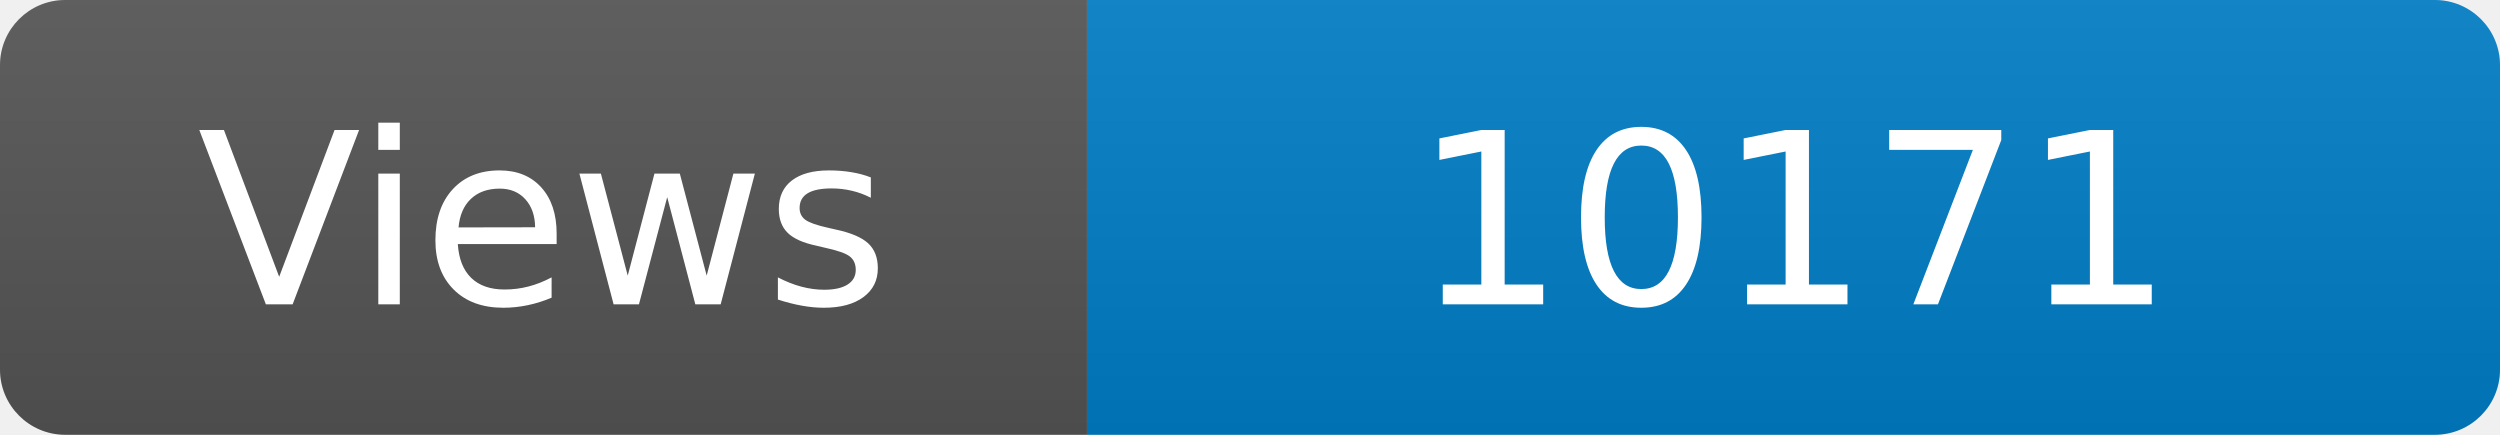
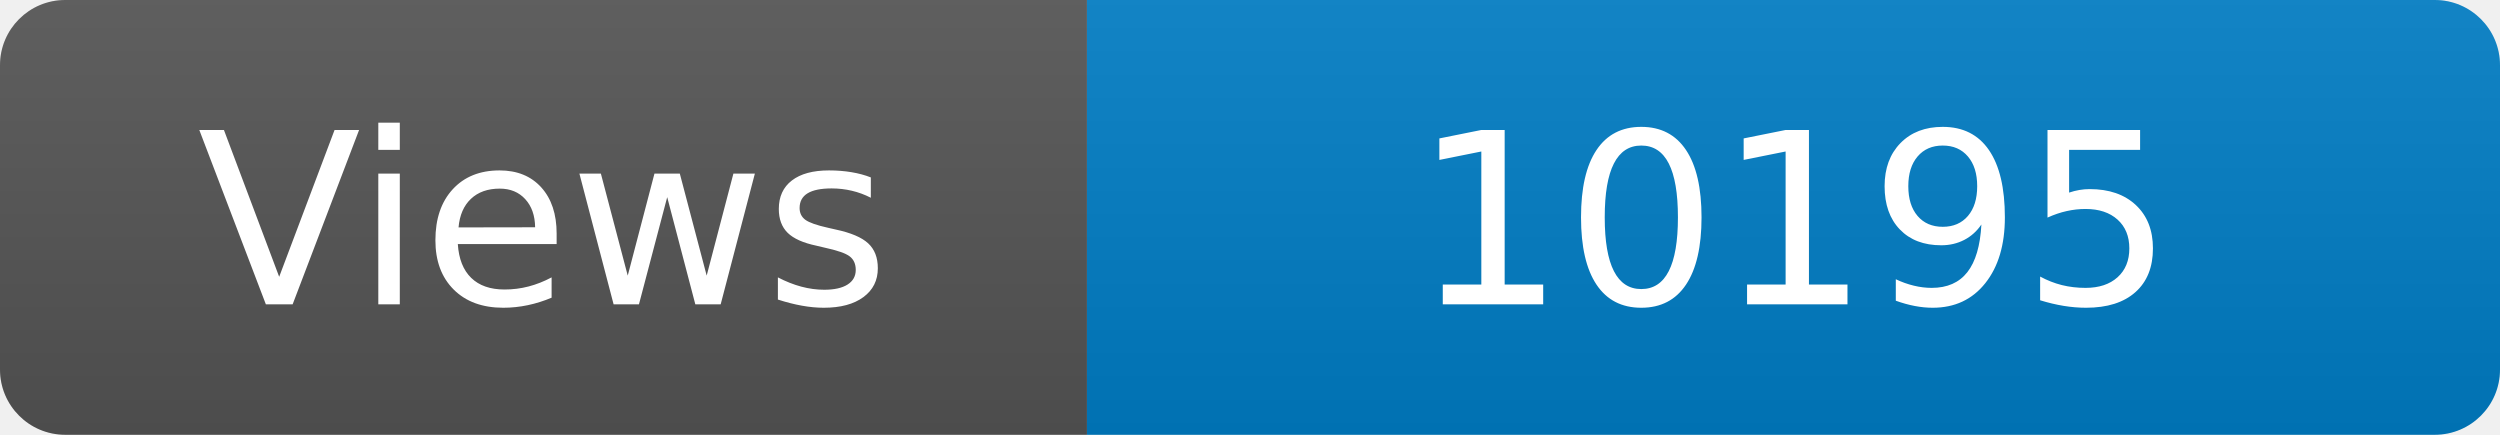
<svg xmlns="http://www.w3.org/2000/svg" width="115" height="20" role="img" aria-label="Maintained?: yes">
  <linearGradient id="s" x2="0" y2="100%">
    <stop offset="0" stop-color="#bbb" stop-opacity=".1" />
    <stop offset="1" stop-opacity=".1" />
  </linearGradient>
  <clipPath id="r">
    <rect width="115" height="20" rx="3" fill="#fff" />
  </clipPath>
  <g clip-path="url(#r)">
    <rect width="50" height="20" fill="#555" />
    <rect x="50" width="160" height="20" fill="#007ec6" />
    <rect width="115" height="20" fill="url(#s)" />
  </g>
  <g fill="#fff" text-anchor="middle" font-family="Verdana,Geneva,DejaVu Sans,sans-serif" font-size="110">
    <text x="250" y="140" transform="scale(.1)" fill="#fff">Views</text>
-     <text x="825" y="140" transform="scale(.1)" fill="#fff">10171</text>
+     <text x="825" y="140" transform="scale(.1)" fill="#fff">10195</text>
  </g>
</svg>
